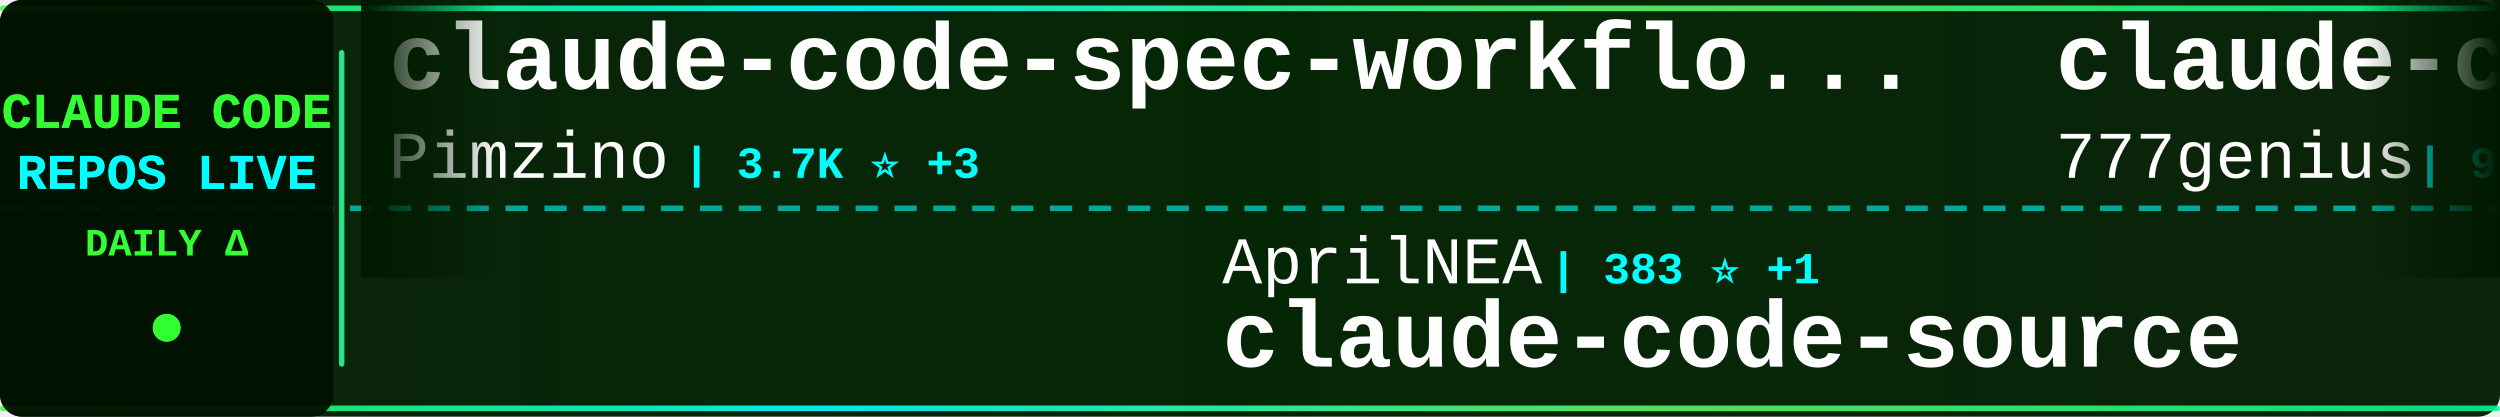
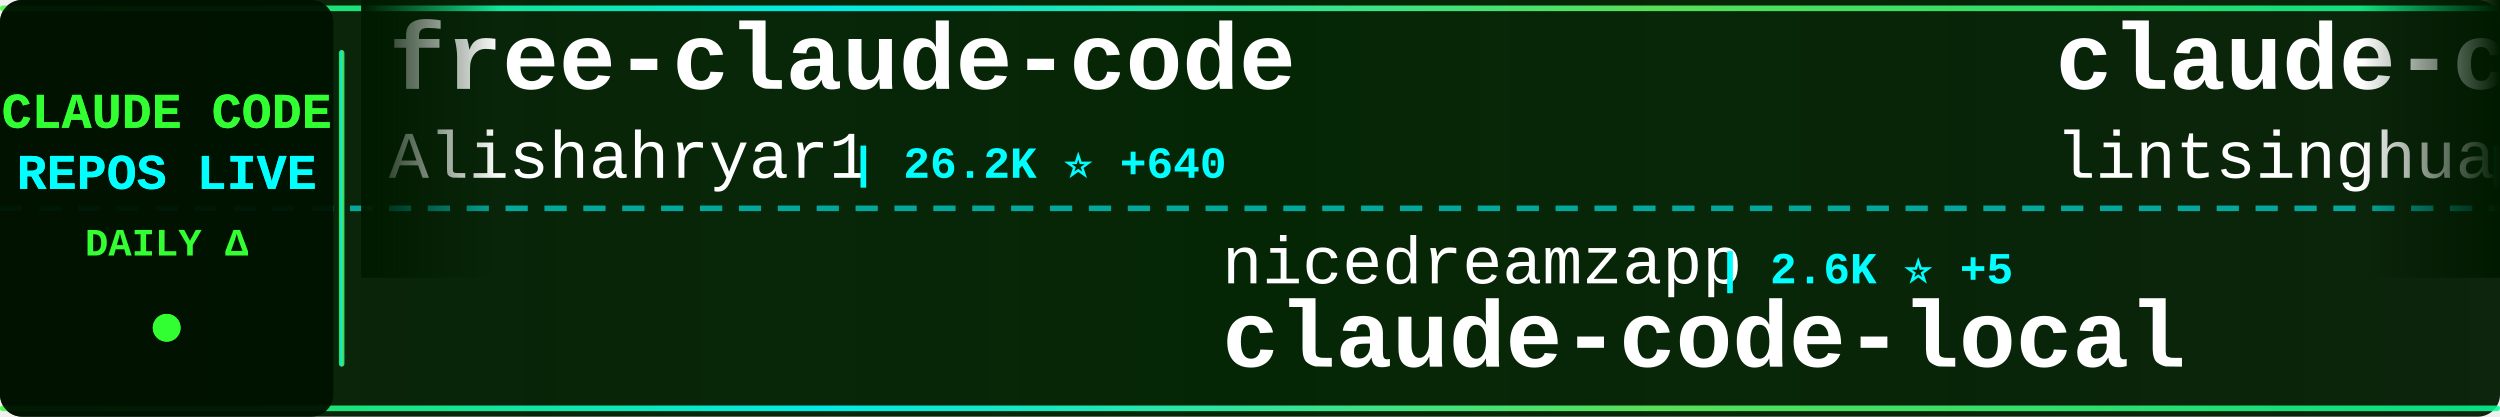
<svg xmlns="http://www.w3.org/2000/svg" width="900" height="150">
  <defs>
    <linearGradient id="tickerBg" x1="0%" y1="0%" x2="100%" y2="0%">
      <stop offset="0%" style="stop-color:#001a00;stop-opacity:0.95" />
      <stop offset="50%" style="stop-color:#002200;stop-opacity:0.98" />
      <stop offset="100%" style="stop-color:#001a00;stop-opacity:0.95" />
    </linearGradient>
    <linearGradient id="borderGrad" x1="0%" y1="0%" x2="100%" y2="0%">
      <stop offset="0%" style="stop-color:#33ff33;stop-opacity:0.85">
        <animate attributeName="stop-opacity" values="0.85;1;0.85" dur="2s" repeatCount="indefinite" />
      </stop>
      <stop offset="33%" style="stop-color:#00ffff;stop-opacity:0.9">
        <animate attributeName="stop-opacity" values="0.9;1;0.9" dur="2.2s" repeatCount="indefinite" />
      </stop>
      <stop offset="66%" style="stop-color:#66ff66;stop-opacity:0.85">
        <animate attributeName="stop-opacity" values="0.85;1;0.85" dur="1.8s" repeatCount="indefinite" />
      </stop>
      <stop offset="100%" style="stop-color:#00ff99;stop-opacity:0.85">
        <animate attributeName="stop-opacity" values="0.85;1;0.85" dur="2s" repeatCount="indefinite" />
      </stop>
    </linearGradient>
    <filter id="textGlow">
      <feGaussianBlur stdDeviation="0.1" result="coloredBlur" />
      <feMerge>
        <feMergeNode in="coloredBlur" />
        <feMergeNode in="SourceGraphic" />
      </feMerge>
    </filter>
    <filter id="metricGlow">
      <feGaussianBlur stdDeviation="0.2" result="coloredBlur" />
      <feMerge>
        <feMergeNode in="coloredBlur" />
        <feMergeNode in="SourceGraphic" />
      </feMerge>
    </filter>
    <linearGradient id="leftFade" x1="0%" y1="0%" x2="100%" y2="0%">
      <stop offset="0%" style="stop-color:#001a00;stop-opacity:1" />
      <stop offset="100%" style="stop-color:#001a00;stop-opacity:0" />
    </linearGradient>
    <linearGradient id="rightFade" x1="0%" y1="0%" x2="100%" y2="0%">
      <stop offset="0%" style="stop-color:#001a00;stop-opacity:0" />
      <stop offset="100%" style="stop-color:#001a00;stop-opacity:1" />
    </linearGradient>
  </defs>
  <rect width="900" height="150" fill="url(#tickerBg)" rx="8" />
  <rect x="0" y="2" width="900" height="2" fill="url(#borderGrad)" rx="1" />
  <rect x="0" y="146" width="900" height="2" fill="url(#borderGrad)" rx="1" />
  <line x1="0" y1="75" x2="900" y2="75" stroke="#00ffff" stroke-width="2" stroke-dasharray="8 6" opacity="0.6" />
  <rect x="0" y="0" width="120" height="150" fill="#001100" opacity="0.95" rx="8" />
  <text x="60" y="46" font-family="'Courier New', monospace" font-size="18" font-weight="bold" fill="#33ff33" text-anchor="middle" filter="url(#textGlow)">
    CLAUDE CODE
  </text>
  <text x="60" y="68" font-family="'Courier New', monospace" font-size="18" font-weight="bold" fill="#00ffff" text-anchor="middle" filter="url(#textGlow)">
    REPOS LIVE
  </text>
  <text x="60" y="92" font-family="'Courier New', monospace" font-size="14" font-weight="bold" fill="#33ff33" text-anchor="middle">
    DAILY Δ
  </text>
  <circle cx="60" cy="118" r="5" fill="#33ff33" filter="url(#metricGlow)">
    <animate attributeName="r" values="4;6;4" dur="1.5s" repeatCount="indefinite" />
    <animate attributeName="opacity" values="0.6;1;0.6" dur="1.5s" repeatCount="indefinite" />
  </circle>
  <rect x="122" y="18" width="2" height="114" fill="url(#borderGrad)" rx="1" />
  <clipPath id="tickerClip">
    <rect x="130" y="0" width="770" height="150" />
  </clipPath>
  <g clip-path="url(#tickerClip)">
    <g id="tickerItems">
      <animateTransform attributeName="transform" attributeType="XML" type="translate" from="0 0" to="-3000 0" dur="54s" repeatCount="indefinite" />
      <g transform="translate(0, 0)">
-         <text x="140" y="32" font-family="'Courier New', monospace" font-size="34" font-weight="bold" fill="#ffffff">claude-code-spec-workflo...</text>
-         <text x="140" y="64" font-family="'Courier New', monospace" font-size="24" font-weight="normal" fill="#ffffff" opacity="1.0">Pimzino</text>
-         <text x="246" y="64" font-family="'Courier New', monospace" font-size="16" font-weight="bold" fill="#00ffff"> | 3.7K ⭐ +3</text>
+         <text x="140" y="32" font-family="'Courier New', monospace" font-size="34" font-weight="bold" fill="#ffffff">free-claude-code</text>
+         <text x="140" y="64" font-family="'Courier New', monospace" font-size="24" font-weight="normal" fill="#ffffff" opacity="1.0">Alishahryar1</text>
+         <text x="306" y="64" font-family="'Courier New', monospace" font-size="16" font-weight="bold" fill="#00ffff"> | 26.2K ⭐ +640</text>
      </g>
      <g transform="translate(300, 0)">
-         <text x="140" y="102" font-family="'Courier New', monospace" font-size="24" font-weight="normal" fill="#ffffff" opacity="1.0">AprilNEA</text>
-         <text x="258" y="102" font-family="'Courier New', monospace" font-size="16" font-weight="bold" fill="#00ffff"> | 383 ⭐ +1</text>
-         <text x="140" y="132" font-family="'Courier New', monospace" font-size="34" font-weight="bold" fill="#ffffff">claude-code-source</text>
+         <text x="140" y="102" font-family="'Courier New', monospace" font-size="24" font-weight="normal" fill="#ffffff" opacity="1.0">nicedreamzapp</text>
+         <text x="318" y="102" font-family="'Courier New', monospace" font-size="16" font-weight="bold" fill="#00ffff"> | 2.6K ⭐ +5</text>
+         <text x="140" y="132" font-family="'Courier New', monospace" font-size="34" font-weight="bold" fill="#ffffff">claude-code-local</text>
      </g>
      <g transform="translate(600, 0)">
-         <text x="140" y="32" font-family="'Courier New', monospace" font-size="34" font-weight="bold" fill="#ffffff">claude-code-source-code</text>
-         <text x="140" y="64" font-family="'Courier New', monospace" font-size="24" font-weight="normal" fill="#ffffff" opacity="1.0">777genius</text>
-         <text x="270" y="64" font-family="'Courier New', monospace" font-size="16" font-weight="bold" fill="#00ffff"> | 913 ⭐</text>
+         <text x="140" y="32" font-family="'Courier New', monospace" font-size="34" font-weight="bold" fill="#ffffff">claude-code-book</text>
+         <text x="140" y="64" font-family="'Courier New', monospace" font-size="24" font-weight="normal" fill="#ffffff" opacity="1.0">lintsinghua</text>
+         <text x="294" y="64" font-family="'Courier New', monospace" font-size="16" font-weight="bold" fill="#00ffff"> | 3.3K ⭐ +20</text>
      </g>
      <g transform="translate(900, 0)">
-         <text x="140" y="102" font-family="'Courier New', monospace" font-size="24" font-weight="normal" fill="#ffffff" opacity="1.0">OneRedOak</text>
-         <text x="270" y="102" font-family="'Courier New', monospace" font-size="16" font-weight="bold" fill="#00ffff"> | 3.8K ⭐ +2</text>
-         <text x="140" y="132" font-family="'Courier New', monospace" font-size="34" font-weight="bold" fill="#ffffff">claude-code-workflows</text>
+         <text x="140" y="102" font-family="'Courier New', monospace" font-size="24" font-weight="normal" fill="#ffffff" opacity="1.0">LING71671</text>
+         <text x="270" y="102" font-family="'Courier New', monospace" font-size="16" font-weight="bold" fill="#00ffff"> | 846 ⭐ +6</text>
+         <text x="140" y="132" font-family="'Courier New', monospace" font-size="34" font-weight="bold" fill="#ffffff">Open-ClaudeCode</text>
      </g>
      <g transform="translate(1200, 0)">
-         <text x="140" y="32" font-family="'Courier New', monospace" font-size="34" font-weight="bold" fill="#ffffff">claude-code-webui</text>
-         <text x="140" y="64" font-family="'Courier New', monospace" font-size="24" font-weight="normal" fill="#ffffff" opacity="1.0">sugyan</text>
-         <text x="234" y="64" font-family="'Courier New', monospace" font-size="16" font-weight="bold" fill="#00ffff"> | 1.1K ⭐ +3</text>
+         <text x="140" y="32" font-family="'Courier New', monospace" font-size="34" font-weight="bold" fill="#ffffff">claude-skills</text>
+         <text x="140" y="64" font-family="'Courier New', monospace" font-size="24" font-weight="normal" fill="#ffffff" opacity="1.0">alirezarezvani</text>
+         <text x="330" y="64" font-family="'Courier New', monospace" font-size="16" font-weight="bold" fill="#00ffff"> | 15.5K ⭐ +162</text>
      </g>
      <g transform="translate(1500, 0)">
-         <text x="140" y="102" font-family="'Courier New', monospace" font-size="24" font-weight="normal" fill="#ffffff" opacity="1.0">affaan-m</text>
-         <text x="258" y="102" font-family="'Courier New', monospace" font-size="16" font-weight="bold" fill="#00ffff"> | 187.1K ⭐ +739</text>
-         <text x="140" y="132" font-family="'Courier New', monospace" font-size="34" font-weight="bold" fill="#ffffff">ECC</text>
+         <text x="140" y="102" font-family="'Courier New', monospace" font-size="24" font-weight="normal" fill="#ffffff" opacity="1.0">carlvellotti</text>
+         <text x="306" y="102" font-family="'Courier New', monospace" font-size="16" font-weight="bold" fill="#00ffff"> | 2.0K ⭐ +1</text>
+         <text x="140" y="132" font-family="'Courier New', monospace" font-size="34" font-weight="bold" fill="#ffffff">claude-code-pm-course</text>
      </g>
      <g transform="translate(1800, 0)">
-         <text x="140" y="32" font-family="'Courier New', monospace" font-size="34" font-weight="bold" fill="#ffffff">antigravity-awesome-skil...</text>
-         <text x="140" y="64" font-family="'Courier New', monospace" font-size="24" font-weight="normal" fill="#ffffff" opacity="1.0">sickn33</text>
-         <text x="246" y="64" font-family="'Courier New', monospace" font-size="16" font-weight="bold" fill="#00ffff"> | 38.0K ⭐ +121</text>
+         <text x="140" y="32" font-family="'Courier New', monospace" font-size="34" font-weight="bold" fill="#ffffff">Claude-Code-Workflow</text>
+         <text x="140" y="64" font-family="'Courier New', monospace" font-size="24" font-weight="normal" fill="#ffffff" opacity="1.0">catlog22</text>
+         <text x="258" y="64" font-family="'Courier New', monospace" font-size="16" font-weight="bold" fill="#00ffff"> | 2.0K ⭐ +5</text>
      </g>
      <g transform="translate(2100, 0)">
-         <text x="140" y="102" font-family="'Courier New', monospace" font-size="24" font-weight="normal" fill="#ffffff" opacity="1.0">anthropics</text>
-         <text x="282" y="102" font-family="'Courier New', monospace" font-size="16" font-weight="bold" fill="#00ffff"> | 4.7K ⭐ +11</text>
-         <text x="140" y="132" font-family="'Courier New', monospace" font-size="34" font-weight="bold" fill="#ffffff">claude-code-security-rev...</text>
+         <text x="140" y="102" font-family="'Courier New', monospace" font-size="24" font-weight="normal" fill="#ffffff" opacity="1.0">sickn33</text>
+         <text x="246" y="102" font-family="'Courier New', monospace" font-size="16" font-weight="bold" fill="#00ffff"> | 38.0K ⭐ +117</text>
+         <text x="140" y="132" font-family="'Courier New', monospace" font-size="34" font-weight="bold" fill="#ffffff">antigravity-awesome-skil...</text>
      </g>
      <g transform="translate(2400, 0)">
-         <text x="140" y="32" font-family="'Courier New', monospace" font-size="34" font-weight="bold" fill="#ffffff">awesome-claude-code-suba...</text>
-         <text x="140" y="64" font-family="'Courier New', monospace" font-size="24" font-weight="normal" fill="#ffffff" opacity="1.0">VoltAgent</text>
-         <text x="270" y="64" font-family="'Courier New', monospace" font-size="16" font-weight="bold" fill="#00ffff"> | 20.1K ⭐ +73</text>
+         <text x="140" y="32" font-family="'Courier New', monospace" font-size="34" font-weight="bold" fill="#ffffff">claude-code-ultimate-gui...</text>
+         <text x="140" y="64" font-family="'Courier New', monospace" font-size="24" font-weight="normal" fill="#ffffff" opacity="1.0">FlorianBruniaux</text>
+         <text x="342" y="64" font-family="'Courier New', monospace" font-size="16" font-weight="bold" fill="#00ffff"> | 4.4K ⭐ +20</text>
      </g>
      <g transform="translate(2700, 0)">
-         <text x="140" y="102" font-family="'Courier New', monospace" font-size="24" font-weight="normal" fill="#ffffff" opacity="1.0">feiskyer</text>
-         <text x="258" y="102" font-family="'Courier New', monospace" font-size="16" font-weight="bold" fill="#00ffff"> | 1.5K ⭐ +2</text>
-         <text x="140" y="132" font-family="'Courier New', monospace" font-size="34" font-weight="bold" fill="#ffffff">claude-code-settings</text>
+         <text x="140" y="102" font-family="'Courier New', monospace" font-size="24" font-weight="normal" fill="#ffffff" opacity="1.0">andrew-kramer-inno</text>
+         <text x="378" y="102" font-family="'Courier New', monospace" font-size="16" font-weight="bold" fill="#00ffff"> | 589 ⭐</text>
+         <text x="140" y="132" font-family="'Courier New', monospace" font-size="34" font-weight="bold" fill="#ffffff">claude-code-source-build</text>
      </g>
      <g transform="translate(3000, 0)">
-         <text x="140" y="32" font-family="'Courier New', monospace" font-size="34" font-weight="bold" fill="#ffffff">claude-code-spec-workflo...</text>
-         <text x="140" y="64" font-family="'Courier New', monospace" font-size="24" font-weight="normal" fill="#ffffff" opacity="1.0">Pimzino</text>
-         <text x="246" y="64" font-family="'Courier New', monospace" font-size="16" font-weight="bold" fill="#00ffff"> | 3.7K ⭐ +3</text>
+         <text x="140" y="32" font-family="'Courier New', monospace" font-size="34" font-weight="bold" fill="#ffffff">free-claude-code</text>
+         <text x="140" y="64" font-family="'Courier New', monospace" font-size="24" font-weight="normal" fill="#ffffff" opacity="1.0">Alishahryar1</text>
+         <text x="306" y="64" font-family="'Courier New', monospace" font-size="16" font-weight="bold" fill="#00ffff"> | 26.2K ⭐ +640</text>
      </g>
      <g transform="translate(3300, 0)">
-         <text x="140" y="102" font-family="'Courier New', monospace" font-size="24" font-weight="normal" fill="#ffffff" opacity="1.0">AprilNEA</text>
-         <text x="258" y="102" font-family="'Courier New', monospace" font-size="16" font-weight="bold" fill="#00ffff"> | 383 ⭐ +1</text>
-         <text x="140" y="132" font-family="'Courier New', monospace" font-size="34" font-weight="bold" fill="#ffffff">claude-code-source</text>
+         <text x="140" y="102" font-family="'Courier New', monospace" font-size="24" font-weight="normal" fill="#ffffff" opacity="1.0">nicedreamzapp</text>
+         <text x="318" y="102" font-family="'Courier New', monospace" font-size="16" font-weight="bold" fill="#00ffff"> | 2.6K ⭐ +5</text>
+         <text x="140" y="132" font-family="'Courier New', monospace" font-size="34" font-weight="bold" fill="#ffffff">claude-code-local</text>
      </g>
      <g transform="translate(3600, 0)">
-         <text x="140" y="32" font-family="'Courier New', monospace" font-size="34" font-weight="bold" fill="#ffffff">claude-code-source-code</text>
-         <text x="140" y="64" font-family="'Courier New', monospace" font-size="24" font-weight="normal" fill="#ffffff" opacity="1.0">777genius</text>
-         <text x="270" y="64" font-family="'Courier New', monospace" font-size="16" font-weight="bold" fill="#00ffff"> | 913 ⭐</text>
+         <text x="140" y="32" font-family="'Courier New', monospace" font-size="34" font-weight="bold" fill="#ffffff">claude-code-book</text>
+         <text x="140" y="64" font-family="'Courier New', monospace" font-size="24" font-weight="normal" fill="#ffffff" opacity="1.0">lintsinghua</text>
+         <text x="294" y="64" font-family="'Courier New', monospace" font-size="16" font-weight="bold" fill="#00ffff"> | 3.3K ⭐ +20</text>
      </g>
      <g transform="translate(3900, 0)">
-         <text x="140" y="102" font-family="'Courier New', monospace" font-size="24" font-weight="normal" fill="#ffffff" opacity="1.0">OneRedOak</text>
-         <text x="270" y="102" font-family="'Courier New', monospace" font-size="16" font-weight="bold" fill="#00ffff"> | 3.8K ⭐ +2</text>
-         <text x="140" y="132" font-family="'Courier New', monospace" font-size="34" font-weight="bold" fill="#ffffff">claude-code-workflows</text>
+         <text x="140" y="102" font-family="'Courier New', monospace" font-size="24" font-weight="normal" fill="#ffffff" opacity="1.0">LING71671</text>
+         <text x="270" y="102" font-family="'Courier New', monospace" font-size="16" font-weight="bold" fill="#00ffff"> | 846 ⭐ +6</text>
+         <text x="140" y="132" font-family="'Courier New', monospace" font-size="34" font-weight="bold" fill="#ffffff">Open-ClaudeCode</text>
      </g>
    </g>
  </g>
  <rect x="130" y="0" width="50" height="100" fill="url(#leftFade)" />
  <rect x="850" y="0" width="50" height="100" fill="url(#rightFade)" />
</svg>
